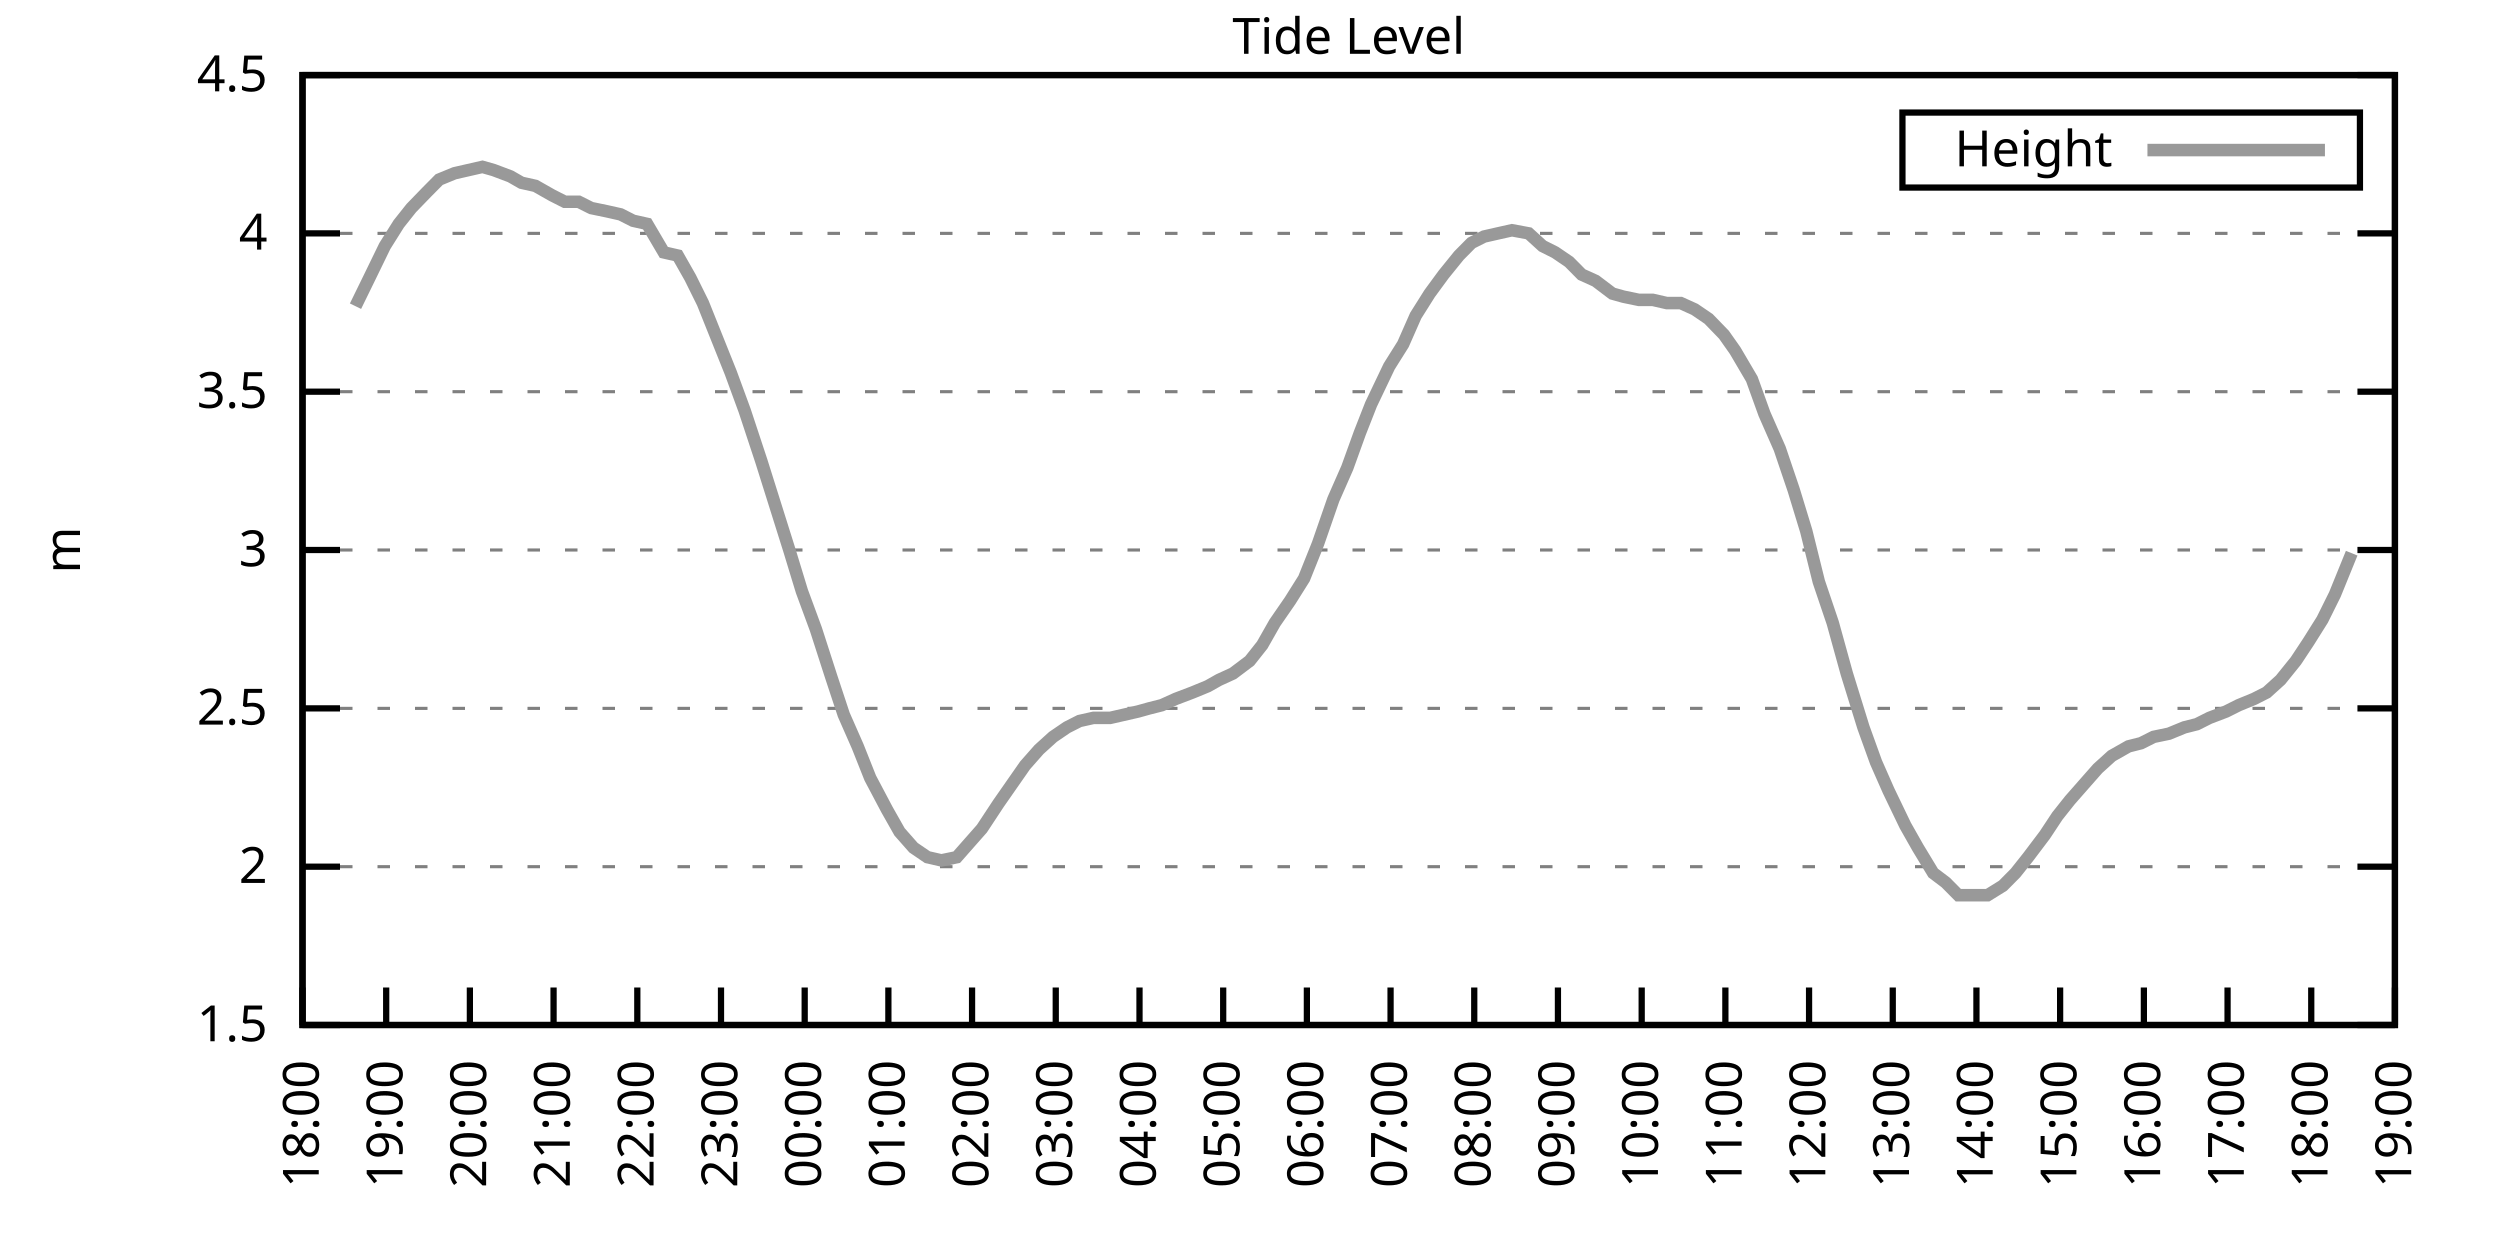
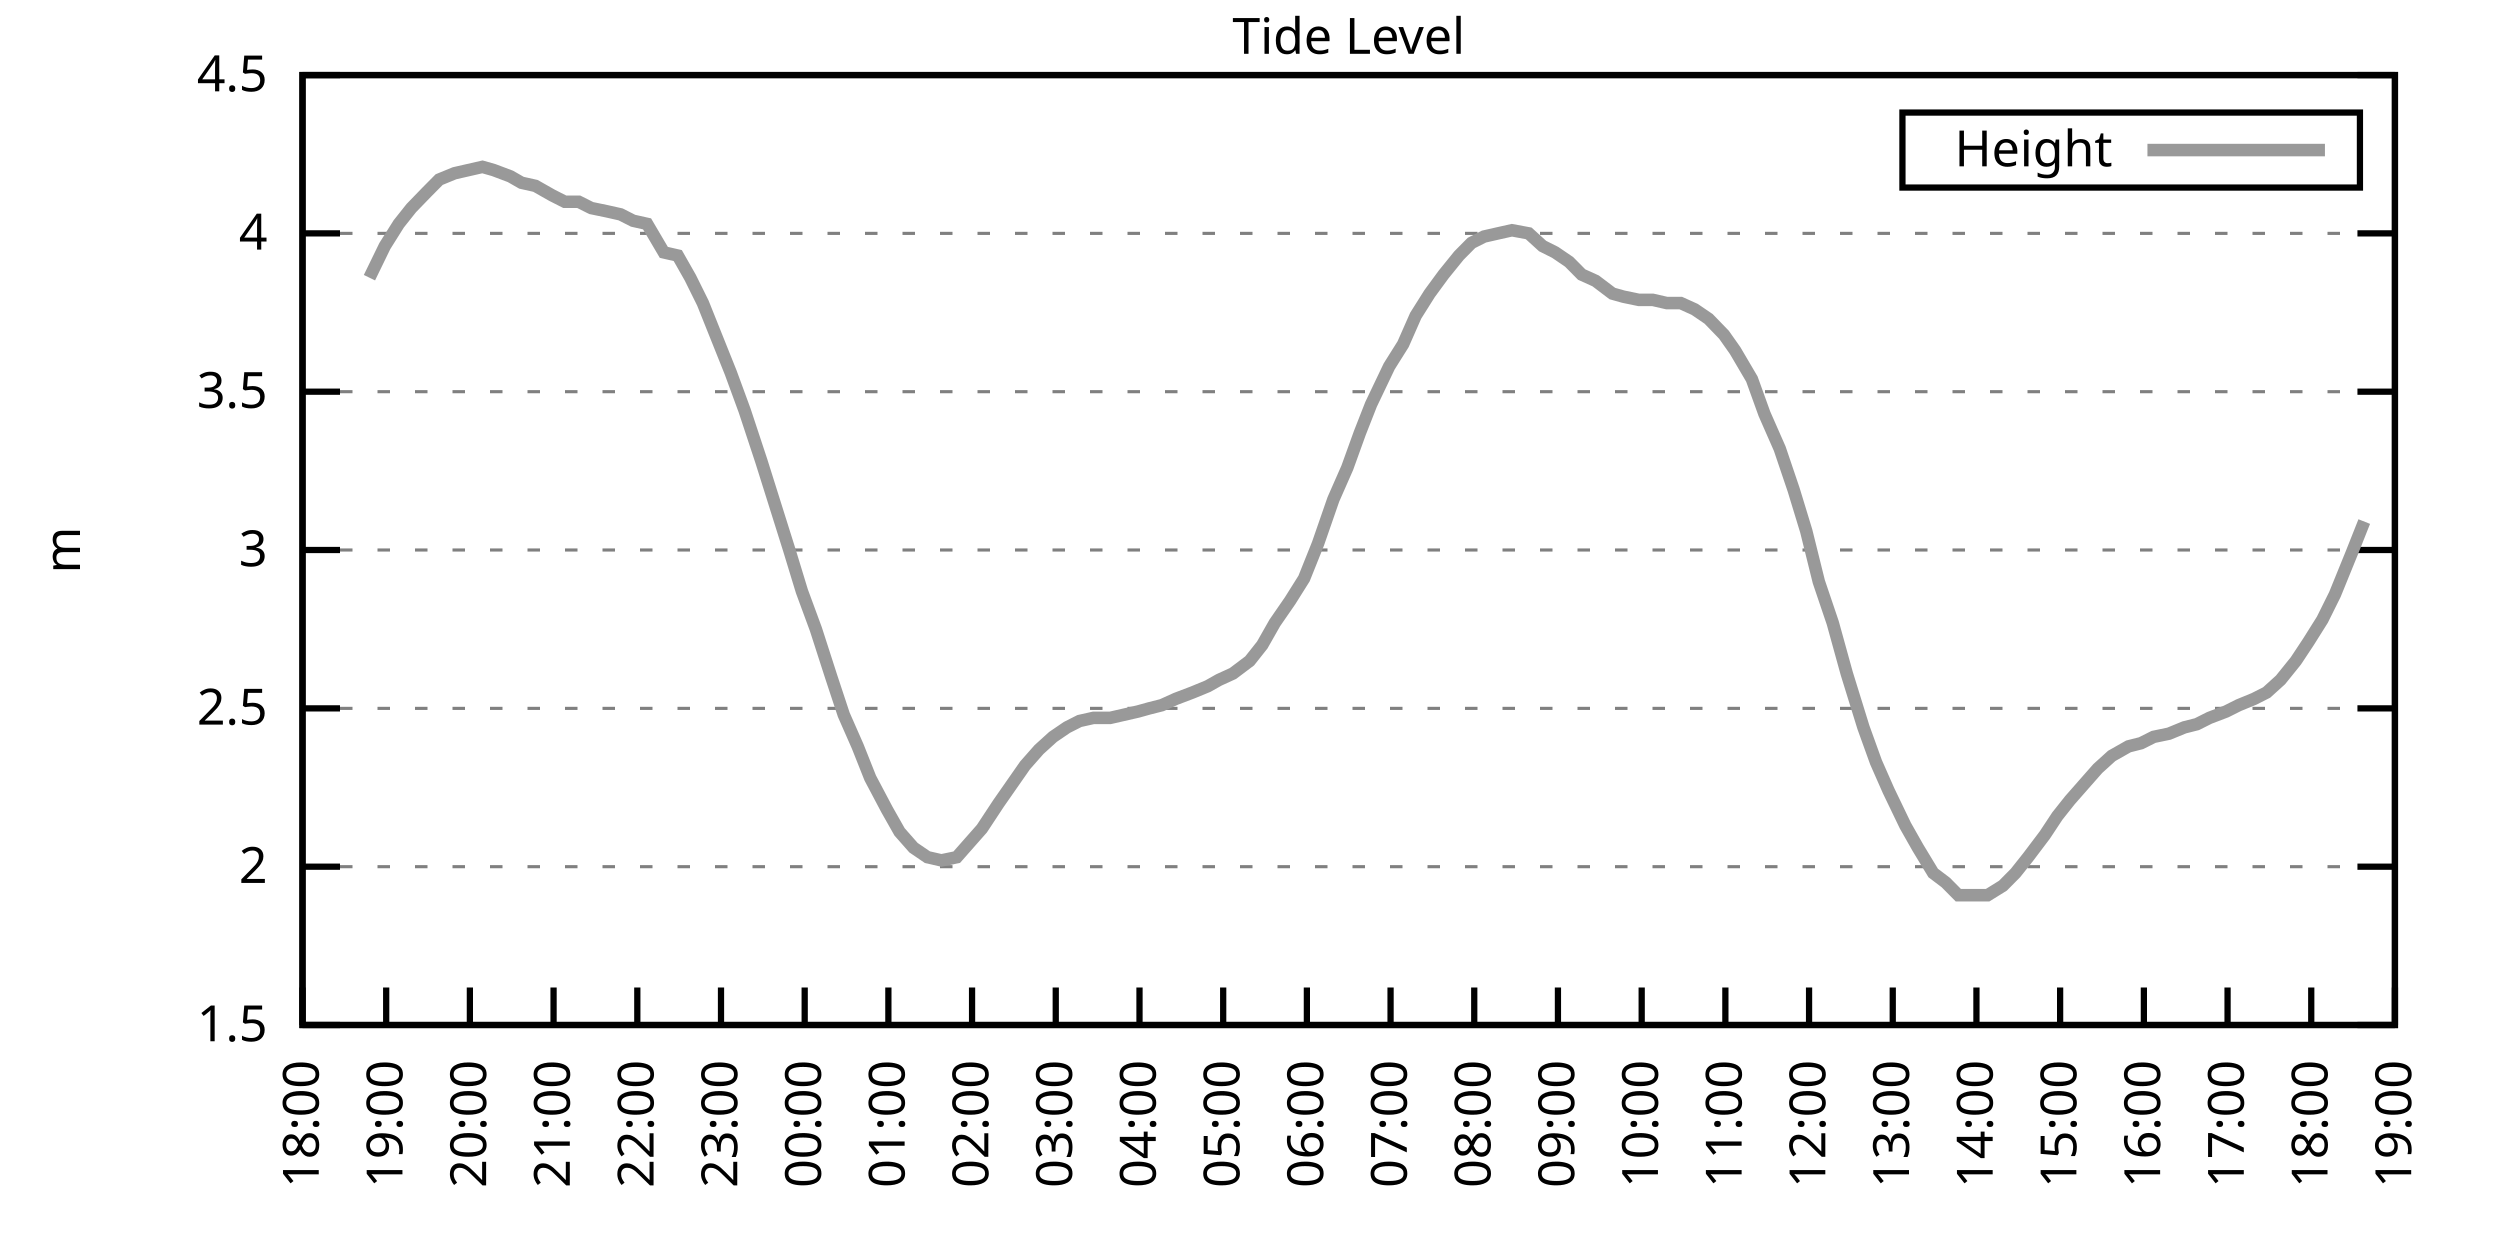
<svg xmlns="http://www.w3.org/2000/svg" xmlns:xlink="http://www.w3.org/1999/xlink" width="400" height="200" viewBox="0 0 400 200">
  <g id="gnuplot_canvas">
    <rect x="0" y="0" width="400" height="200" fill="none" />
    <defs>
      <circle id="gpDot" r="0.5" stroke-width="0.5" stroke="currentColor" />
      <path id="gpPt0" stroke-width="0.333" stroke="currentColor" d="M-1,0 h2 M0,-1 v2" />
      <path id="gpPt1" stroke-width="0.333" stroke="currentColor" d="M-1,-1 L1,1 M1,-1 L-1,1" />
      <path id="gpPt2" stroke-width="0.333" stroke="currentColor" d="M-1,0 L1,0 M0,-1 L0,1 M-1,-1 L1,1 M-1,1 L1,-1" />
      <rect id="gpPt3" stroke-width="0.333" stroke="currentColor" x="-1" y="-1" width="2" height="2" />
      <rect id="gpPt4" stroke-width="0.333" stroke="currentColor" fill="currentColor" x="-1" y="-1" width="2" height="2" />
      <circle id="gpPt5" stroke-width="0.333" stroke="currentColor" cx="0" cy="0" r="1" />
      <use xlink:href="#gpPt5" id="gpPt6" fill="currentColor" stroke="none" />
      <path id="gpPt7" stroke-width="0.333" stroke="currentColor" d="M0,-1.33 L-1.33,0.67 L1.33,0.67 z" />
      <use xlink:href="#gpPt7" id="gpPt8" fill="currentColor" stroke="none" />
      <use xlink:href="#gpPt7" id="gpPt9" stroke="currentColor" transform="rotate(180)" />
      <use xlink:href="#gpPt9" id="gpPt10" fill="currentColor" stroke="none" />
      <use xlink:href="#gpPt3" id="gpPt11" stroke="currentColor" transform="rotate(45)" />
      <use xlink:href="#gpPt11" id="gpPt12" fill="currentColor" stroke="none" />
      <path id="gpPt13" stroke-width="0.333" stroke="currentColor" d="M0,1.330 L1.265,0.411 L0.782,-1.067 L-0.782,-1.076 L-1.265,0.411 z" />
      <use xlink:href="#gpPt13" id="gpPt14" fill="currentColor" stroke="none" />
      <filter id="textbox" filterUnits="objectBoundingBox" x="0" y="0" height="1" width="1">
        <feFlood flood-color="white" flood-opacity="1" result="bgnd" />
        <feComposite in="SourceGraphic" in2="bgnd" operator="atop" />
      </filter>
      <filter id="greybox" filterUnits="objectBoundingBox" x="0" y="0" height="1" width="1">
        <feFlood flood-color="lightgrey" flood-opacity="1" result="grey" />
        <feComposite in="SourceGraphic" in2="grey" operator="atop" />
      </filter>
    </defs>
    <g fill="none" color="white" stroke="currentColor" stroke-width="1.00" stroke-linecap="butt" stroke-linejoin="miter">
</g>
    <g fill="none" color="black" stroke="currentColor" stroke-width="1.00" stroke-linecap="butt" stroke-linejoin="miter">
      <g stroke="none" shape-rendering="crispEdges">
        <polygon fill="rgb(255, 255, 255)" points="48.40,164.00 383.18,164.00 383.18,12.02 48.40,12.02 " />
      </g>
    </g>
    <g fill="none" color="black" stroke="currentColor" stroke-width="1.00" stroke-linecap="butt" stroke-linejoin="miter">
</g>
    <g fill="none" color="black" stroke="black" stroke-width="0.50" stroke-linecap="butt" stroke-linejoin="miter">
</g>
    <g fill="none" color="gray" stroke="currentColor" stroke-width="0.50" stroke-linecap="butt" stroke-linejoin="miter">
      <path stroke="gray" stroke-dasharray="2,4" class="gridline" d="M48.40,164.00 L383.19,164.00  " />
    </g>
    <g fill="none" color="gray" stroke="gray" stroke-width="1.00" stroke-linecap="butt" stroke-linejoin="miter">
</g>
    <g fill="none" color="black" stroke="currentColor" stroke-width="1.00" stroke-linecap="butt" stroke-linejoin="miter">
      <path stroke="black" d="M48.40,164.00 L54.40,164.00 M383.19,164.00 L377.19,164.00  " />
      <g transform="translate(42.80,166.60)" stroke="none" fill="black" font-family="Sans" font-size="8.00" text-anchor="end">
        <text>
          <tspan font-family="Sans"> 1.5</tspan>
        </text>
      </g>
    </g>
    <g fill="none" color="black" stroke="currentColor" stroke-width="1.00" stroke-linecap="butt" stroke-linejoin="miter">
</g>
    <g fill="none" color="black" stroke="black" stroke-width="0.50" stroke-linecap="butt" stroke-linejoin="miter">
</g>
    <g fill="none" color="gray" stroke="currentColor" stroke-width="0.50" stroke-linecap="butt" stroke-linejoin="miter">
      <path stroke="gray" stroke-dasharray="2,4" class="gridline" d="M48.40,138.67 L383.19,138.67  " />
    </g>
    <g fill="none" color="gray" stroke="gray" stroke-width="1.00" stroke-linecap="butt" stroke-linejoin="miter">
</g>
    <g fill="none" color="black" stroke="currentColor" stroke-width="1.00" stroke-linecap="butt" stroke-linejoin="miter">
      <path stroke="black" d="M48.40,138.67 L54.40,138.67 M383.19,138.67 L377.19,138.67  " />
      <g transform="translate(42.80,141.27)" stroke="none" fill="black" font-family="Sans" font-size="8.00" text-anchor="end">
        <text>
          <tspan font-family="Sans"> 2</tspan>
        </text>
      </g>
    </g>
    <g fill="none" color="black" stroke="currentColor" stroke-width="1.00" stroke-linecap="butt" stroke-linejoin="miter">
</g>
    <g fill="none" color="black" stroke="black" stroke-width="0.50" stroke-linecap="butt" stroke-linejoin="miter">
</g>
    <g fill="none" color="gray" stroke="currentColor" stroke-width="0.50" stroke-linecap="butt" stroke-linejoin="miter">
      <path stroke="gray" stroke-dasharray="2,4" class="gridline" d="M48.40,113.34 L383.19,113.34  " />
    </g>
    <g fill="none" color="gray" stroke="gray" stroke-width="1.00" stroke-linecap="butt" stroke-linejoin="miter">
</g>
    <g fill="none" color="black" stroke="currentColor" stroke-width="1.00" stroke-linecap="butt" stroke-linejoin="miter">
      <path stroke="black" d="M48.40,113.34 L54.40,113.34 M383.19,113.34 L377.19,113.34  " />
      <g transform="translate(42.80,115.94)" stroke="none" fill="black" font-family="Sans" font-size="8.00" text-anchor="end">
        <text>
          <tspan font-family="Sans"> 2.5</tspan>
        </text>
      </g>
    </g>
    <g fill="none" color="black" stroke="currentColor" stroke-width="1.00" stroke-linecap="butt" stroke-linejoin="miter">
</g>
    <g fill="none" color="black" stroke="black" stroke-width="0.50" stroke-linecap="butt" stroke-linejoin="miter">
</g>
    <g fill="none" color="gray" stroke="currentColor" stroke-width="0.50" stroke-linecap="butt" stroke-linejoin="miter">
      <path stroke="gray" stroke-dasharray="2,4" class="gridline" d="M48.40,88.00 L383.19,88.00  " />
    </g>
    <g fill="none" color="gray" stroke="gray" stroke-width="1.00" stroke-linecap="butt" stroke-linejoin="miter">
</g>
    <g fill="none" color="black" stroke="currentColor" stroke-width="1.00" stroke-linecap="butt" stroke-linejoin="miter">
      <path stroke="black" d="M48.40,88.00 L54.40,88.00 M383.19,88.00 L377.19,88.00  " />
      <g transform="translate(42.80,90.60)" stroke="none" fill="black" font-family="Sans" font-size="8.00" text-anchor="end">
        <text>
          <tspan font-family="Sans"> 3</tspan>
        </text>
      </g>
    </g>
    <g fill="none" color="black" stroke="currentColor" stroke-width="1.00" stroke-linecap="butt" stroke-linejoin="miter">
</g>
    <g fill="none" color="black" stroke="black" stroke-width="0.50" stroke-linecap="butt" stroke-linejoin="miter">
</g>
    <g fill="none" color="gray" stroke="currentColor" stroke-width="0.50" stroke-linecap="butt" stroke-linejoin="miter">
      <path stroke="gray" stroke-dasharray="2,4" class="gridline" d="M48.40,62.67 L383.19,62.67  " />
    </g>
    <g fill="none" color="gray" stroke="gray" stroke-width="1.00" stroke-linecap="butt" stroke-linejoin="miter">
</g>
    <g fill="none" color="black" stroke="currentColor" stroke-width="1.00" stroke-linecap="butt" stroke-linejoin="miter">
      <path stroke="black" d="M48.40,62.67 L54.40,62.67 M383.19,62.67 L377.19,62.67  " />
      <g transform="translate(42.80,65.27)" stroke="none" fill="black" font-family="Sans" font-size="8.00" text-anchor="end">
        <text>
          <tspan font-family="Sans"> 3.5</tspan>
        </text>
      </g>
    </g>
    <g fill="none" color="black" stroke="currentColor" stroke-width="1.00" stroke-linecap="butt" stroke-linejoin="miter">
</g>
    <g fill="none" color="black" stroke="black" stroke-width="0.50" stroke-linecap="butt" stroke-linejoin="miter">
</g>
    <g fill="none" color="gray" stroke="currentColor" stroke-width="0.50" stroke-linecap="butt" stroke-linejoin="miter">
      <path stroke="gray" stroke-dasharray="2,4" class="gridline" d="M48.40,37.34 L383.19,37.34  " />
    </g>
    <g fill="none" color="gray" stroke="gray" stroke-width="1.00" stroke-linecap="butt" stroke-linejoin="miter">
</g>
    <g fill="none" color="black" stroke="currentColor" stroke-width="1.00" stroke-linecap="butt" stroke-linejoin="miter">
      <path stroke="black" d="M48.40,37.34 L54.40,37.34 M383.19,37.34 L377.19,37.34  " />
      <g transform="translate(42.80,39.94)" stroke="none" fill="black" font-family="Sans" font-size="8.00" text-anchor="end">
        <text>
          <tspan font-family="Sans"> 4</tspan>
        </text>
      </g>
    </g>
    <g fill="none" color="black" stroke="currentColor" stroke-width="1.00" stroke-linecap="butt" stroke-linejoin="miter">
</g>
    <g fill="none" color="black" stroke="black" stroke-width="0.50" stroke-linecap="butt" stroke-linejoin="miter">
</g>
    <g fill="none" color="gray" stroke="currentColor" stroke-width="0.50" stroke-linecap="butt" stroke-linejoin="miter">
      <path stroke="gray" stroke-dasharray="2,4" class="gridline" d="M48.40,12.01 L383.19,12.01  " />
    </g>
    <g fill="none" color="gray" stroke="gray" stroke-width="1.00" stroke-linecap="butt" stroke-linejoin="miter">
</g>
    <g fill="none" color="black" stroke="currentColor" stroke-width="1.00" stroke-linecap="butt" stroke-linejoin="miter">
      <path stroke="black" d="M48.40,12.01 L54.40,12.01 M383.19,12.01 L377.19,12.01  " />
      <g transform="translate(42.80,14.61)" stroke="none" fill="black" font-family="Sans" font-size="8.00" text-anchor="end">
        <text>
          <tspan font-family="Sans"> 4.5</tspan>
        </text>
      </g>
    </g>
    <g fill="none" color="black" stroke="currentColor" stroke-width="1.00" stroke-linecap="butt" stroke-linejoin="miter">
      <path stroke="black" d="M48.40,164.00 L48.40,158.00  " />
      <g transform="translate(51.00,169.60) rotate(270.00)" stroke="none" fill="black" font-family="Sans" font-size="8.00" text-anchor="end">
        <text>
          <tspan font-family="Sans">18:00</tspan>
        </text>
      </g>
    </g>
    <g fill="none" color="black" stroke="currentColor" stroke-width="1.00" stroke-linecap="butt" stroke-linejoin="miter">
      <path stroke="black" d="M61.79,164.00 L61.79,158.00  " />
      <g transform="translate(64.39,169.60) rotate(270.00)" stroke="none" fill="black" font-family="Sans" font-size="8.00" text-anchor="end">
        <text>
          <tspan font-family="Sans">19:00</tspan>
        </text>
      </g>
    </g>
    <g fill="none" color="black" stroke="currentColor" stroke-width="1.00" stroke-linecap="butt" stroke-linejoin="miter">
      <path stroke="black" d="M75.18,164.00 L75.18,158.00  " />
      <g transform="translate(77.78,169.60) rotate(270.00)" stroke="none" fill="black" font-family="Sans" font-size="8.00" text-anchor="end">
        <text>
          <tspan font-family="Sans">20:00</tspan>
        </text>
      </g>
    </g>
    <g fill="none" color="black" stroke="currentColor" stroke-width="1.00" stroke-linecap="butt" stroke-linejoin="miter">
      <path stroke="black" d="M88.57,164.00 L88.57,158.00  " />
      <g transform="translate(91.17,169.60) rotate(270.00)" stroke="none" fill="black" font-family="Sans" font-size="8.00" text-anchor="end">
        <text>
          <tspan font-family="Sans">21:00</tspan>
        </text>
      </g>
    </g>
    <g fill="none" color="black" stroke="currentColor" stroke-width="1.00" stroke-linecap="butt" stroke-linejoin="miter">
      <path stroke="black" d="M101.97,164.00 L101.97,158.00  " />
      <g transform="translate(104.57,169.60) rotate(270.00)" stroke="none" fill="black" font-family="Sans" font-size="8.00" text-anchor="end">
        <text>
          <tspan font-family="Sans">22:00</tspan>
        </text>
      </g>
    </g>
    <g fill="none" color="black" stroke="currentColor" stroke-width="1.00" stroke-linecap="butt" stroke-linejoin="miter">
      <path stroke="black" d="M115.36,164.00 L115.36,158.00  " />
      <g transform="translate(117.96,169.60) rotate(270.00)" stroke="none" fill="black" font-family="Sans" font-size="8.00" text-anchor="end">
        <text>
          <tspan font-family="Sans">23:00</tspan>
        </text>
      </g>
    </g>
    <g fill="none" color="black" stroke="currentColor" stroke-width="1.00" stroke-linecap="butt" stroke-linejoin="miter">
      <path stroke="black" d="M128.75,164.00 L128.75,158.00  " />
      <g transform="translate(131.35,169.60) rotate(270.00)" stroke="none" fill="black" font-family="Sans" font-size="8.00" text-anchor="end">
        <text>
          <tspan font-family="Sans">00:00</tspan>
        </text>
      </g>
    </g>
    <g fill="none" color="black" stroke="currentColor" stroke-width="1.00" stroke-linecap="butt" stroke-linejoin="miter">
      <path stroke="black" d="M142.14,164.00 L142.14,158.00  " />
      <g transform="translate(144.74,169.60) rotate(270.00)" stroke="none" fill="black" font-family="Sans" font-size="8.00" text-anchor="end">
        <text>
          <tspan font-family="Sans">01:00</tspan>
        </text>
      </g>
    </g>
    <g fill="none" color="black" stroke="currentColor" stroke-width="1.00" stroke-linecap="butt" stroke-linejoin="miter">
      <path stroke="black" d="M155.53,164.00 L155.53,158.00  " />
      <g transform="translate(158.13,169.60) rotate(270.00)" stroke="none" fill="black" font-family="Sans" font-size="8.00" text-anchor="end">
        <text>
          <tspan font-family="Sans">02:00</tspan>
        </text>
      </g>
    </g>
    <g fill="none" color="black" stroke="currentColor" stroke-width="1.00" stroke-linecap="butt" stroke-linejoin="miter">
      <path stroke="black" d="M168.92,164.00 L168.92,158.00  " />
      <g transform="translate(171.52,169.60) rotate(270.00)" stroke="none" fill="black" font-family="Sans" font-size="8.00" text-anchor="end">
        <text>
          <tspan font-family="Sans">03:00</tspan>
        </text>
      </g>
    </g>
    <g fill="none" color="black" stroke="currentColor" stroke-width="1.00" stroke-linecap="butt" stroke-linejoin="miter">
      <path stroke="black" d="M182.32,164.00 L182.32,158.00  " />
      <g transform="translate(184.92,169.60) rotate(270.00)" stroke="none" fill="black" font-family="Sans" font-size="8.00" text-anchor="end">
        <text>
          <tspan font-family="Sans">04:00</tspan>
        </text>
      </g>
    </g>
    <g fill="none" color="black" stroke="currentColor" stroke-width="1.00" stroke-linecap="butt" stroke-linejoin="miter">
      <path stroke="black" d="M195.71,164.00 L195.71,158.00  " />
      <g transform="translate(198.31,169.60) rotate(270.00)" stroke="none" fill="black" font-family="Sans" font-size="8.00" text-anchor="end">
        <text>
          <tspan font-family="Sans">05:00</tspan>
        </text>
      </g>
    </g>
    <g fill="none" color="black" stroke="currentColor" stroke-width="1.00" stroke-linecap="butt" stroke-linejoin="miter">
      <path stroke="black" d="M209.10,164.00 L209.10,158.00  " />
      <g transform="translate(211.70,169.60) rotate(270.00)" stroke="none" fill="black" font-family="Sans" font-size="8.00" text-anchor="end">
        <text>
          <tspan font-family="Sans">06:00</tspan>
        </text>
      </g>
    </g>
    <g fill="none" color="black" stroke="currentColor" stroke-width="1.00" stroke-linecap="butt" stroke-linejoin="miter">
      <path stroke="black" d="M222.49,164.00 L222.49,158.00  " />
      <g transform="translate(225.09,169.60) rotate(270.00)" stroke="none" fill="black" font-family="Sans" font-size="8.00" text-anchor="end">
        <text>
          <tspan font-family="Sans">07:00</tspan>
        </text>
      </g>
    </g>
    <g fill="none" color="black" stroke="currentColor" stroke-width="1.00" stroke-linecap="butt" stroke-linejoin="miter">
      <path stroke="black" d="M235.88,164.00 L235.88,158.00  " />
      <g transform="translate(238.48,169.60) rotate(270.00)" stroke="none" fill="black" font-family="Sans" font-size="8.00" text-anchor="end">
        <text>
          <tspan font-family="Sans">08:00</tspan>
        </text>
      </g>
    </g>
    <g fill="none" color="black" stroke="currentColor" stroke-width="1.00" stroke-linecap="butt" stroke-linejoin="miter">
      <path stroke="black" d="M249.27,164.00 L249.27,158.00  " />
      <g transform="translate(251.87,169.60) rotate(270.00)" stroke="none" fill="black" font-family="Sans" font-size="8.00" text-anchor="end">
        <text>
          <tspan font-family="Sans">09:00</tspan>
        </text>
      </g>
    </g>
    <g fill="none" color="black" stroke="currentColor" stroke-width="1.00" stroke-linecap="butt" stroke-linejoin="miter">
      <path stroke="black" d="M262.67,164.00 L262.67,158.00  " />
      <g transform="translate(265.27,169.60) rotate(270.00)" stroke="none" fill="black" font-family="Sans" font-size="8.00" text-anchor="end">
        <text>
          <tspan font-family="Sans">10:00</tspan>
        </text>
      </g>
    </g>
    <g fill="none" color="black" stroke="currentColor" stroke-width="1.00" stroke-linecap="butt" stroke-linejoin="miter">
      <path stroke="black" d="M276.06,164.00 L276.06,158.00  " />
      <g transform="translate(278.66,169.60) rotate(270.00)" stroke="none" fill="black" font-family="Sans" font-size="8.00" text-anchor="end">
        <text>
          <tspan font-family="Sans">11:00</tspan>
        </text>
      </g>
    </g>
    <g fill="none" color="black" stroke="currentColor" stroke-width="1.00" stroke-linecap="butt" stroke-linejoin="miter">
      <path stroke="black" d="M289.45,164.00 L289.45,158.00  " />
      <g transform="translate(292.05,169.60) rotate(270.00)" stroke="none" fill="black" font-family="Sans" font-size="8.00" text-anchor="end">
        <text>
          <tspan font-family="Sans">12:00</tspan>
        </text>
      </g>
    </g>
    <g fill="none" color="black" stroke="currentColor" stroke-width="1.00" stroke-linecap="butt" stroke-linejoin="miter">
      <path stroke="black" d="M302.84,164.00 L302.84,158.00  " />
      <g transform="translate(305.44,169.60) rotate(270.00)" stroke="none" fill="black" font-family="Sans" font-size="8.00" text-anchor="end">
        <text>
          <tspan font-family="Sans">13:00</tspan>
        </text>
      </g>
    </g>
    <g fill="none" color="black" stroke="currentColor" stroke-width="1.00" stroke-linecap="butt" stroke-linejoin="miter">
      <path stroke="black" d="M316.23,164.00 L316.23,158.00  " />
      <g transform="translate(318.83,169.60) rotate(270.00)" stroke="none" fill="black" font-family="Sans" font-size="8.00" text-anchor="end">
        <text>
          <tspan font-family="Sans">14:00</tspan>
        </text>
      </g>
    </g>
    <g fill="none" color="black" stroke="currentColor" stroke-width="1.00" stroke-linecap="butt" stroke-linejoin="miter">
      <path stroke="black" d="M329.62,164.00 L329.62,158.00  " />
      <g transform="translate(332.22,169.60) rotate(270.00)" stroke="none" fill="black" font-family="Sans" font-size="8.00" text-anchor="end">
        <text>
          <tspan font-family="Sans">15:00</tspan>
        </text>
      </g>
    </g>
    <g fill="none" color="black" stroke="currentColor" stroke-width="1.00" stroke-linecap="butt" stroke-linejoin="miter">
      <path stroke="black" d="M343.02,164.00 L343.02,158.00  " />
      <g transform="translate(345.62,169.60) rotate(270.00)" stroke="none" fill="black" font-family="Sans" font-size="8.00" text-anchor="end">
        <text>
          <tspan font-family="Sans">16:00</tspan>
        </text>
      </g>
    </g>
    <g fill="none" color="black" stroke="currentColor" stroke-width="1.00" stroke-linecap="butt" stroke-linejoin="miter">
      <path stroke="black" d="M356.41,164.00 L356.41,158.00  " />
      <g transform="translate(359.01,169.60) rotate(270.00)" stroke="none" fill="black" font-family="Sans" font-size="8.00" text-anchor="end">
        <text>
          <tspan font-family="Sans">17:00</tspan>
        </text>
      </g>
    </g>
    <g fill="none" color="black" stroke="currentColor" stroke-width="1.00" stroke-linecap="butt" stroke-linejoin="miter">
      <path stroke="black" d="M369.80,164.00 L369.80,158.00  " />
      <g transform="translate(372.40,169.60) rotate(270.00)" stroke="none" fill="black" font-family="Sans" font-size="8.00" text-anchor="end">
        <text>
          <tspan font-family="Sans">18:00</tspan>
        </text>
      </g>
    </g>
    <g fill="none" color="black" stroke="currentColor" stroke-width="1.00" stroke-linecap="butt" stroke-linejoin="miter">
      <path stroke="black" d="M383.19,164.00 L383.19,158.00  " />
      <g transform="translate(385.79,169.60) rotate(270.00)" stroke="none" fill="black" font-family="Sans" font-size="8.00" text-anchor="end">
        <text>
          <tspan font-family="Sans">19:00</tspan>
        </text>
      </g>
    </g>
    <g fill="none" color="black" stroke="currentColor" stroke-width="1.00" stroke-linecap="butt" stroke-linejoin="miter">
</g>
    <g fill="none" color="black" stroke="currentColor" stroke-width="1.00" stroke-linecap="butt" stroke-linejoin="miter">
      <path stroke="black" d="M48.40,12.01 L48.40,164.00 L383.19,164.00 L383.19,12.01 L48.40,12.01 Z  " />
    </g>
    <g fill="none" color="black" stroke="currentColor" stroke-width="1.00" stroke-linecap="butt" stroke-linejoin="miter">
</g>
    <g fill="none" color="black" stroke="currentColor" stroke-width="1.00" stroke-linecap="butt" stroke-linejoin="miter">
      <path stroke="black" d="M304.39,30.01 L304.39,18.01 L377.59,18.01 L377.59,30.01 L304.39,30.01 Z  " />
    </g>
    <g id="Tide_level_plot_1">
      <g fill="none" color="white" stroke="black" stroke-width="2.00" stroke-linecap="butt" stroke-linejoin="miter">
</g>
      <g fill="none" color="black" stroke="currentColor" stroke-width="2.00" stroke-linecap="butt" stroke-linejoin="miter">
        <g transform="translate(337.99,26.61)" stroke="none" fill="black" font-family="Sans" font-size="8.00" text-anchor="end">
          <text>
            <tspan font-family="Sans">Height</tspan>
          </text>
        </g>
      </g>
      <g fill="none" color="black" stroke="currentColor" stroke-width="2.00" stroke-linecap="butt" stroke-linejoin="miter">
-         <path stroke="rgb(153, 153, 153)" d="M343.59,24.01 L371.99,24.01 M56.88,48.99 L59.11,44.43 L61.57,39.37 L63.80,35.82 L65.81,33.29 L68.26,30.76   L70.27,28.73 L72.73,27.72 L74.96,27.21 L77.19,26.70 L78.98,27.21 L81.66,28.22 L83.44,29.24 L85.67,29.74   L88.35,31.26 L90.36,32.28 L92.59,32.28 L94.60,33.29 L97.06,33.80 L99.29,34.30 L101.30,35.32 L103.53,35.82   L106.21,40.38 L108.44,40.89 L110.45,44.43 L112.46,48.49 L114.69,54.06 L116.92,59.63 L119.15,65.71 L121.83,73.82   L124.06,80.91 L126.29,88.00 L128.30,94.59 L130.54,100.67 L132.99,108.27 L135.00,114.35 L137.23,119.42 L139.24,124.48   L141.92,129.55 L143.93,133.10 L146.16,135.63 L148.39,137.15 L150.62,137.66 L153.08,137.15 L155.31,134.62 L157.10,132.59   L159.77,128.54 L164.01,122.46 L166.25,119.92 L168.48,117.90 L170.71,116.38 L172.72,115.36 L174.95,114.86 L177.63,114.86   L179.86,114.35 L182.09,113.84 L183.88,113.34 L185.89,112.83 L188.12,111.82 L190.80,110.80 L193.25,109.79 L195.04,108.78   L197.27,107.76 L199.95,105.74 L201.96,103.20 L203.97,99.66 L206.42,96.11 L208.65,92.56 L210.88,86.99 L213.34,79.90   L215.57,74.83 L217.58,69.26 L219.37,64.70 L222.27,58.62 L224.50,55.07 L226.51,50.51 L228.74,46.97 L230.97,43.93   L233.43,40.89 L235.44,38.86 L237.44,37.85 L239.68,37.34 L241.91,36.84 L244.59,37.34 L246.82,39.37 L248.83,40.38   L251.06,41.90 L253.07,43.93 L255.30,44.94 L257.98,46.97 L259.76,47.47 L262.22,47.98 L264.45,47.98 L266.68,48.49   L268.92,48.49 L271.15,49.50 L273.38,51.02 L275.83,53.55 L277.62,56.09 L280.30,60.65 L282.31,66.22 L284.76,71.79   L286.99,78.38 L289.00,84.97 L291.01,93.07 L293.24,99.66 L295.48,107.76 L298.15,116.38 L300.16,121.95 L302.17,126.51   L304.85,132.08 L306.86,135.63 L309.31,139.68 L311.32,141.20 L313.33,143.23 L315.79,143.23 L318.02,143.23 L320.47,141.71   L322.48,139.68 L324.49,137.15 L327.17,133.60 L329.18,130.56 L331.19,128.03 L333.86,124.99 L335.65,122.96 L337.88,120.94   L340.56,119.42 L342.57,118.91 L344.58,117.90 L347.03,117.39 L349.49,116.38 L351.50,115.87 L353.51,114.86 L356.18,113.84   L358.19,112.83 L360.65,111.82 L362.66,110.80 L364.89,108.78 L367.34,105.74 L369.35,102.70 L371.58,99.15 L373.59,95.10   L376.27,88.51  " />
+         <path stroke="rgb(153, 153, 153)" d="M343.59,24.01 L371.99,24.01 M59.11,44.43 L61.57,39.37 L63.80,35.82 L65.81,33.29 L68.26,30.76 L70.27,28.73   L72.73,27.72 L74.96,27.21 L77.19,26.70 L78.98,27.21 L81.66,28.22 L83.44,29.24 L85.67,29.74 L88.35,31.26   L90.36,32.28 L92.59,32.28 L94.60,33.29 L97.06,33.80 L99.29,34.30 L101.30,35.32 L103.53,35.82 L106.21,40.38   L108.44,40.89 L110.45,44.43 L112.46,48.49 L114.69,54.06 L116.92,59.63 L119.15,65.71 L121.83,73.82 L124.06,80.91   L126.29,88.00 L128.30,94.59 L130.54,100.67 L132.99,108.27 L135.00,114.35 L137.23,119.42 L139.24,124.48 L141.92,129.55   L143.93,133.10 L146.16,135.63 L148.39,137.15 L150.62,137.66 L153.08,137.15 L155.31,134.62 L157.10,132.59 L159.77,128.54   L164.01,122.46 L166.25,119.92 L168.48,117.90 L170.71,116.38 L172.72,115.36 L174.95,114.86 L177.63,114.86 L179.86,114.35   L182.09,113.84 L183.88,113.34 L185.89,112.83 L188.12,111.82 L190.80,110.80 L193.25,109.79 L195.04,108.78 L197.27,107.76   L199.95,105.74 L201.96,103.20 L203.97,99.66 L206.42,96.11 L208.65,92.56 L210.88,86.99 L213.34,79.90 L215.57,74.83   L217.58,69.26 L219.37,64.70 L222.27,58.62 L224.50,55.07 L226.51,50.51 L228.74,46.97 L230.97,43.93 L233.43,40.89   L235.44,38.86 L237.44,37.85 L239.68,37.34 L241.91,36.84 L244.59,37.34 L246.82,39.37 L248.83,40.38 L251.06,41.90   L253.07,43.93 L255.30,44.94 L257.98,46.97 L259.76,47.47 L262.22,47.98 L264.45,47.98 L266.68,48.49 L268.92,48.49   L271.15,49.50 L273.38,51.02 L275.83,53.55 L277.62,56.09 L280.30,60.65 L282.31,66.22 L284.76,71.79 L286.99,78.38   L289.00,84.97 L291.01,93.07 L293.24,99.66 L295.48,107.76 L298.15,116.38 L300.16,121.95 L302.17,126.51 L304.85,132.08   L306.86,135.63 L309.31,139.68 L311.32,141.20 L313.33,143.23 L315.79,143.23 L318.02,143.23 L320.47,141.71 L322.48,139.68   L324.49,137.15 L327.17,133.60 L329.18,130.56 L331.19,128.03 L333.86,124.99 L335.65,122.96 L337.88,120.94 L340.56,119.42   L342.57,118.91 L344.58,117.90 L347.03,117.39 L349.49,116.38 L351.50,115.87 L353.51,114.86 L356.18,113.84 L358.19,112.83   L360.65,111.82 L362.66,110.80 L364.89,108.78 L367.34,105.74 L369.35,102.70 L371.58,99.15 L373.59,95.10 L376.27,88.51   L378.28,83.45  " />
      </g>
    </g>
    <g fill="none" color="black" stroke="currentColor" stroke-width="2.00" stroke-linecap="butt" stroke-linejoin="miter">
</g>
    <g fill="none" color="black" stroke="black" stroke-width="1.00" stroke-linecap="butt" stroke-linejoin="miter">
</g>
    <g fill="none" color="black" stroke="currentColor" stroke-width="1.00" stroke-linecap="butt" stroke-linejoin="miter">
      <path stroke="black" d="M48.40,12.01 L48.40,164.00 L383.19,164.00 L383.19,12.01 L48.40,12.01 Z  " />
      <g transform="translate(12.80,88.01) rotate(270.00)" stroke="none" fill="black" font-family="Sans" font-size="8.00" text-anchor="middle">
        <text>
          <tspan font-family="Sans">m</tspan>
        </text>
      </g>
    </g>
    <g fill="none" color="black" stroke="currentColor" stroke-width="1.00" stroke-linecap="butt" stroke-linejoin="miter">
</g>
    <g fill="none" color="black" stroke="currentColor" stroke-width="1.00" stroke-linecap="butt" stroke-linejoin="miter">
      <g transform="translate(215.79,8.61)" stroke="none" fill="black" font-family="Sans" font-size="8.00" text-anchor="middle">
        <text>
          <tspan font-family="Sans">Tide Level</tspan>
        </text>
      </g>
    </g>
    <g fill="none" color="black" stroke="currentColor" stroke-width="1.00" stroke-linecap="butt" stroke-linejoin="miter">
</g>
  </g>
</svg>
